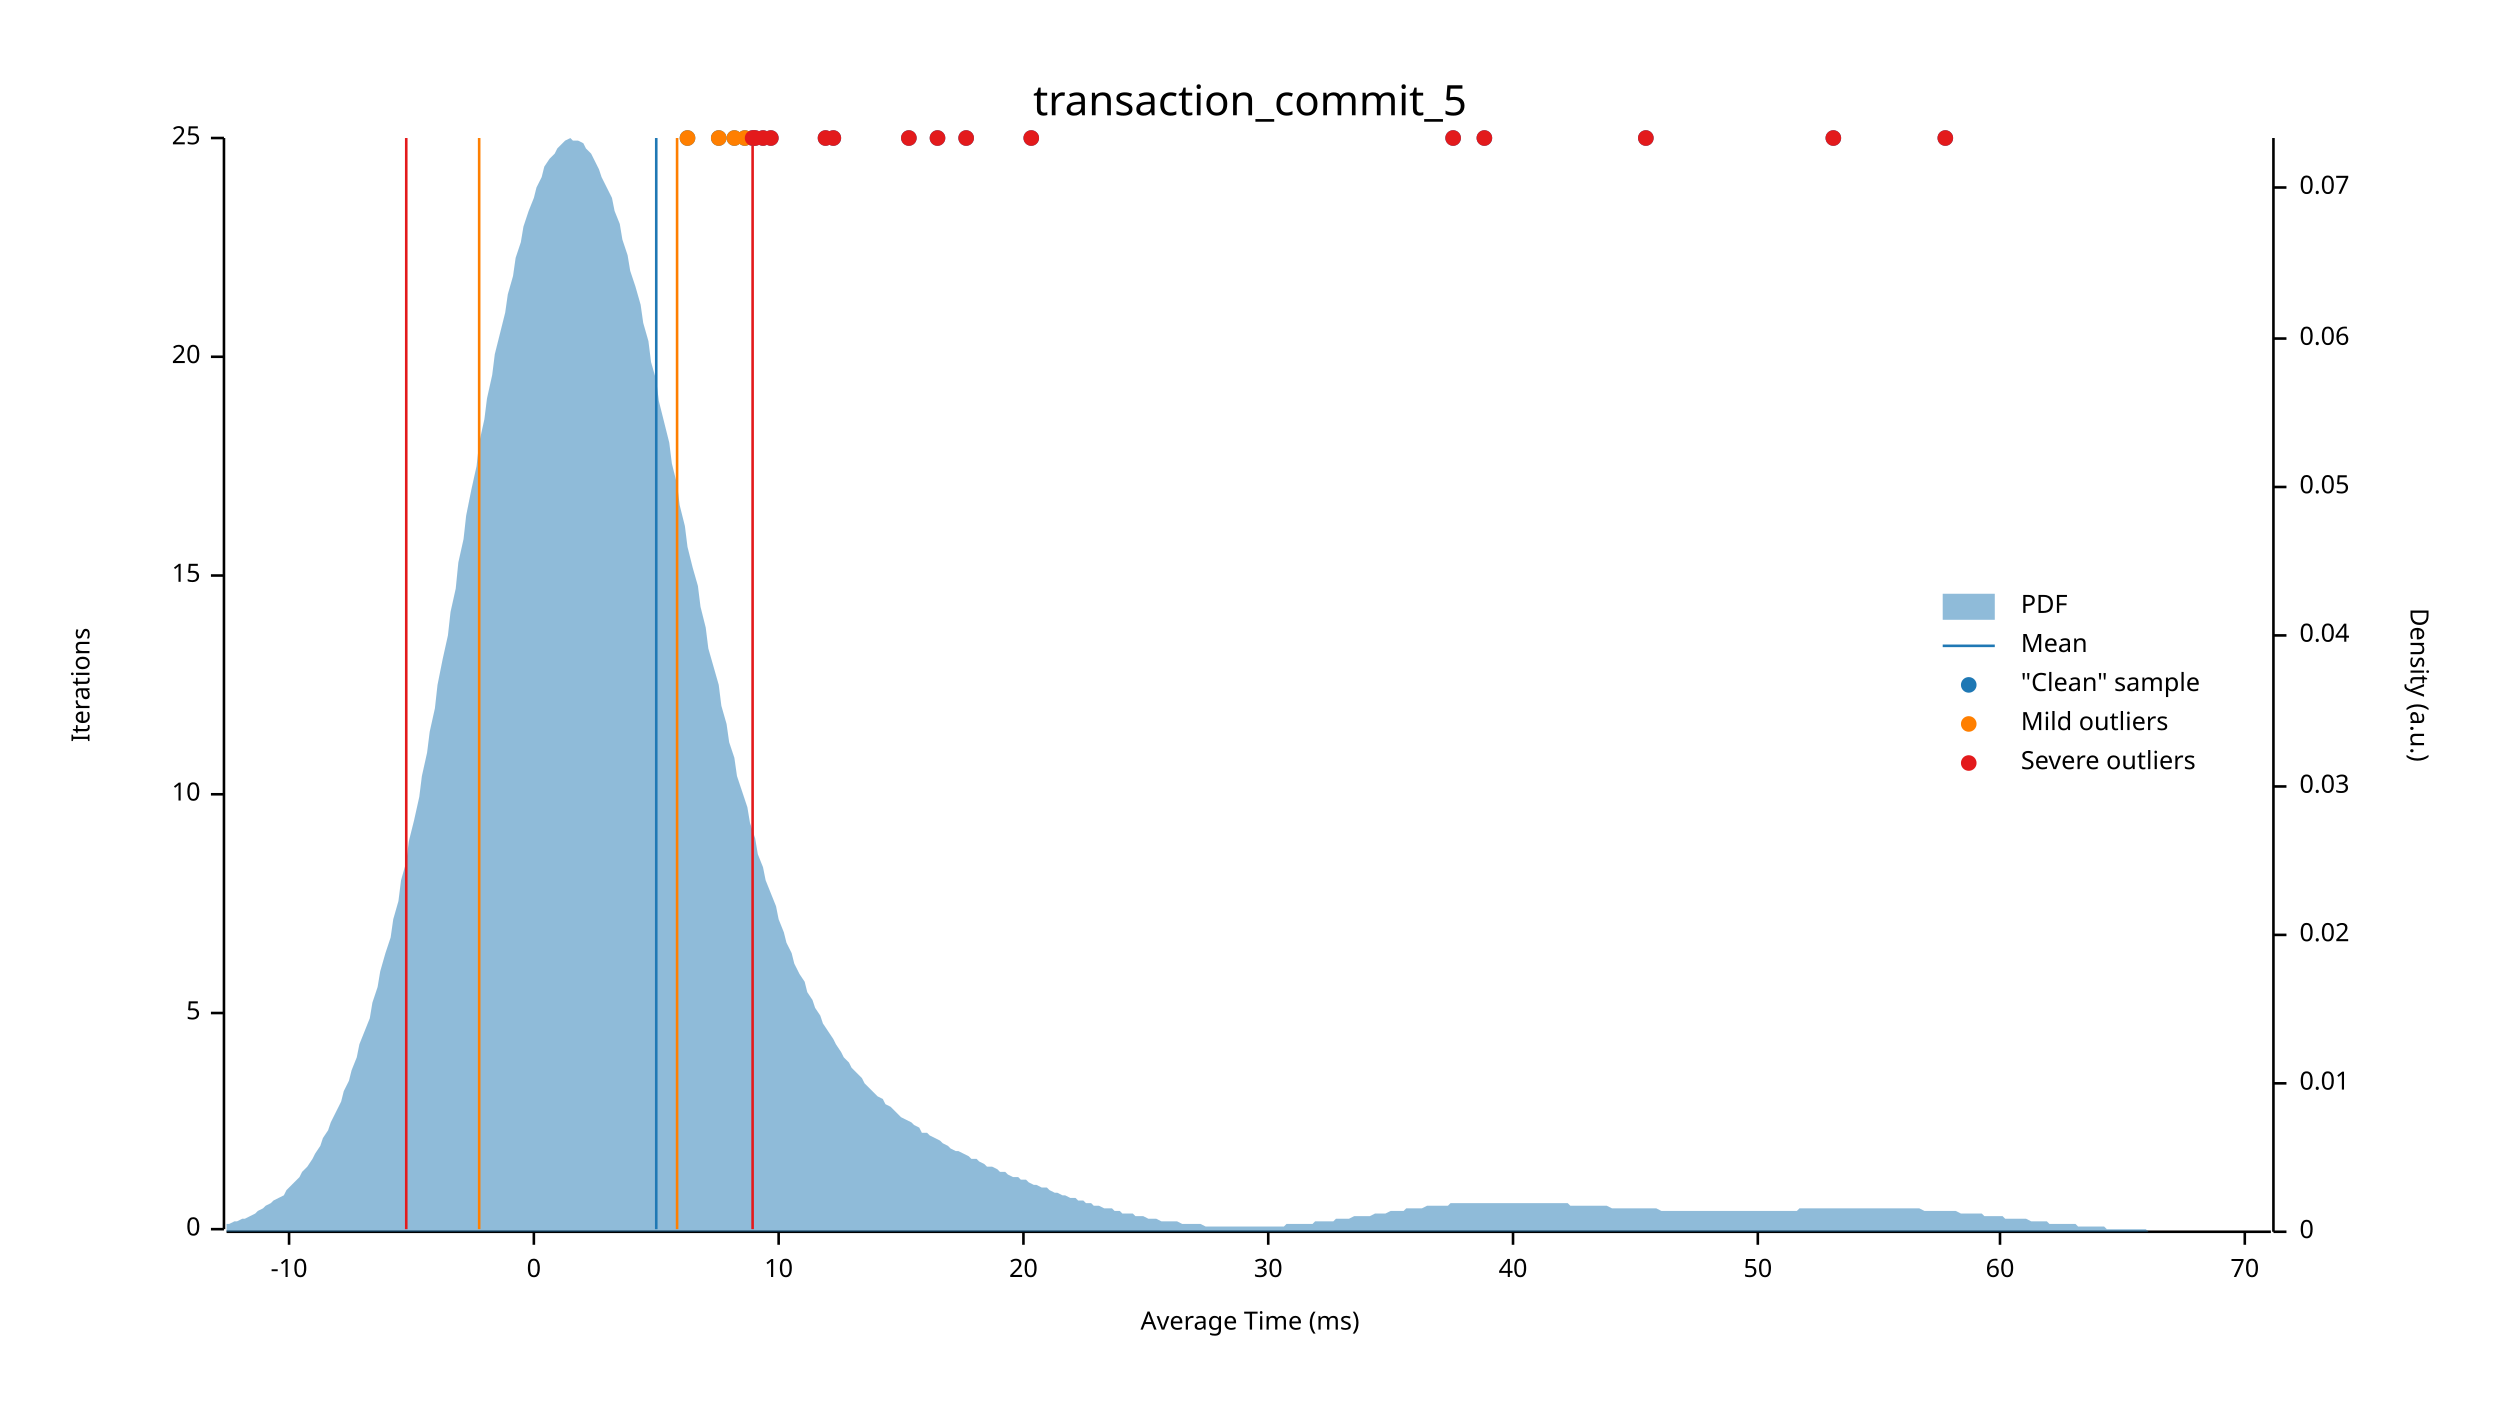
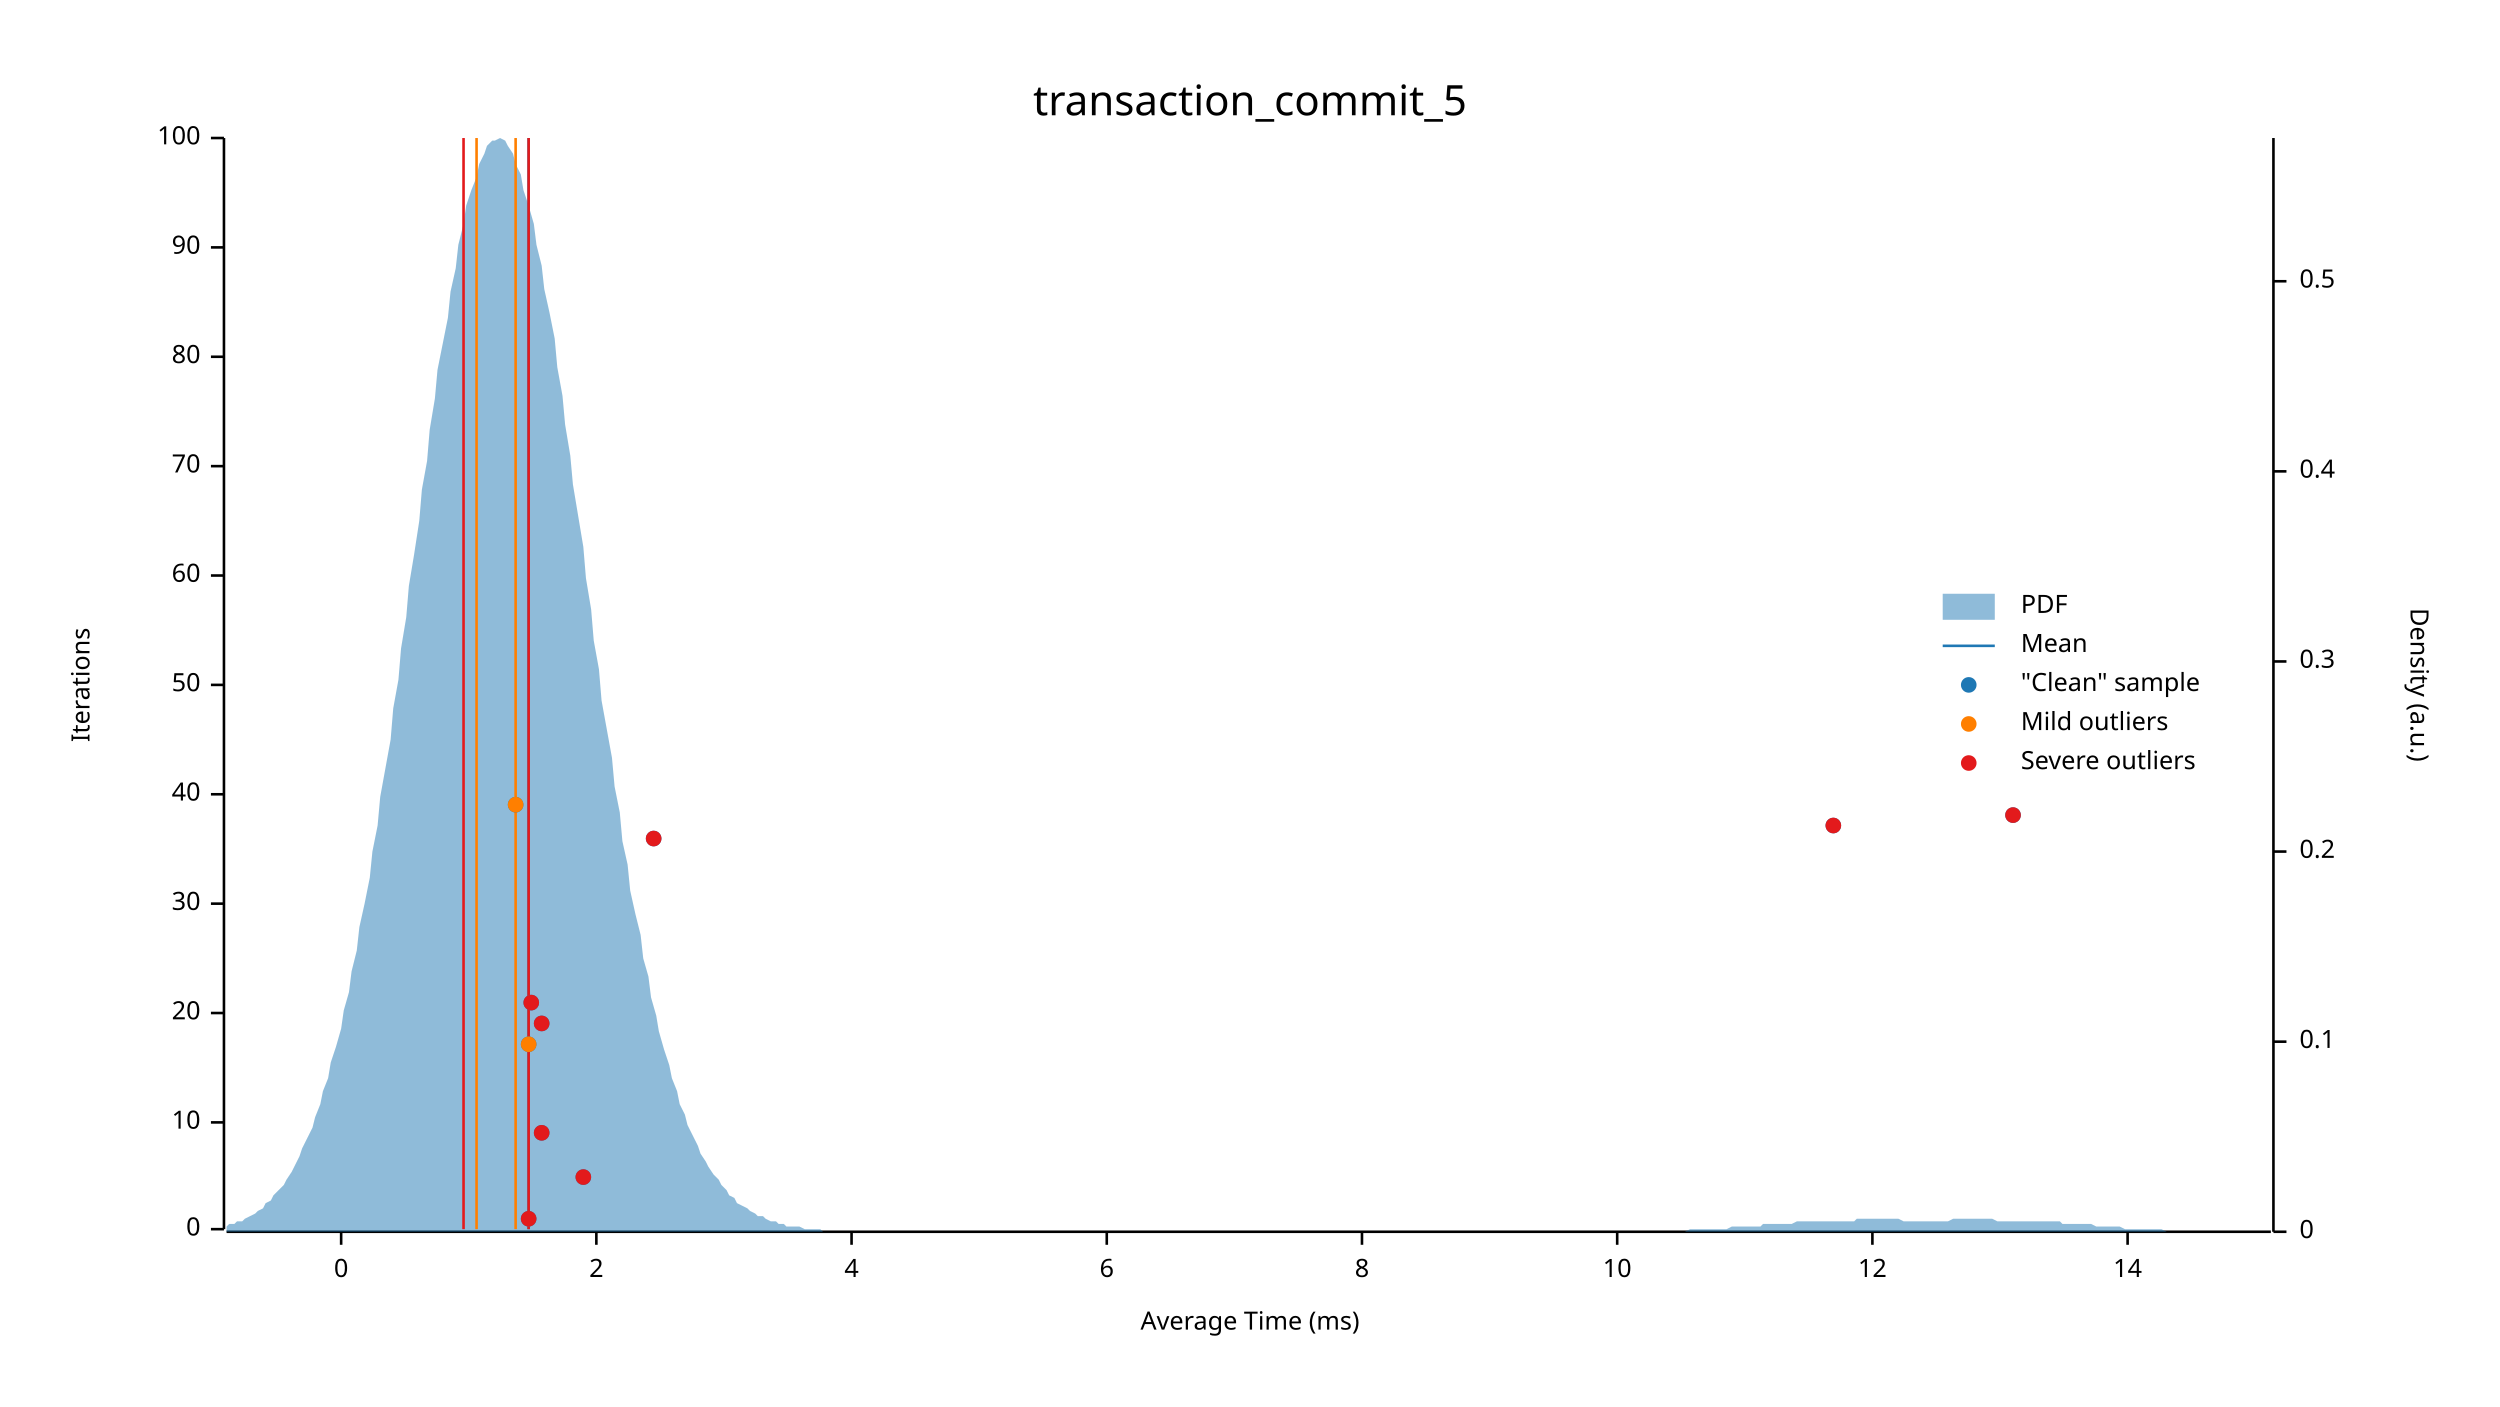
<svg xmlns="http://www.w3.org/2000/svg" width="960" height="540" viewBox="0 0 960 540">
  <text x="480" y="32" dy="0.76em" text-anchor="middle" font-family="sans-serif" font-size="16.129" opacity="1" fill="#000000">
transaction_commit_5
</text>
  <text x="27" y="263" dy="0.76em" text-anchor="middle" font-family="sans-serif" font-size="9.677" opacity="1" fill="#000000" transform="rotate(270, 27, 263)">
Iterations
</text>
  <text x="480" y="513" dy="-0.5ex" text-anchor="middle" font-family="sans-serif" font-size="9.677" opacity="1" fill="#000000">
Average Time (ms)
</text>
  <polyline fill="none" opacity="1" stroke="#000000" stroke-width="1" points="86,53 86,472 " />
  <text x="77" y="472" dy="0.5ex" text-anchor="end" font-family="sans-serif" font-size="9.677" opacity="1" fill="#000000">
0
</text>
  <polyline fill="none" opacity="1" stroke="#000000" stroke-width="1" points="81,472 86,472 " />
+   <text x="77" y="431" dy="0.5ex" text-anchor="end" font-family="sans-serif" font-size="9.677" opacity="1" fill="#000000">
+ 10
+ </text>
+   <polyline fill="none" opacity="1" stroke="#000000" stroke-width="1" points="81,431 86,431 " />
  <text x="77" y="389" dy="0.5ex" text-anchor="end" font-family="sans-serif" font-size="9.677" opacity="1" fill="#000000">
- 5
+ 20
</text>
  <polyline fill="none" opacity="1" stroke="#000000" stroke-width="1" points="81,389 86,389 " />
+   <text x="77" y="347" dy="0.5ex" text-anchor="end" font-family="sans-serif" font-size="9.677" opacity="1" fill="#000000">
+ 30
+ </text>
+   <polyline fill="none" opacity="1" stroke="#000000" stroke-width="1" points="81,347 86,347 " />
  <text x="77" y="305" dy="0.5ex" text-anchor="end" font-family="sans-serif" font-size="9.677" opacity="1" fill="#000000">
- 10
+ 40
</text>
  <polyline fill="none" opacity="1" stroke="#000000" stroke-width="1" points="81,305 86,305 " />
+   <text x="77" y="263" dy="0.5ex" text-anchor="end" font-family="sans-serif" font-size="9.677" opacity="1" fill="#000000">
+ 50
+ </text>
+   <polyline fill="none" opacity="1" stroke="#000000" stroke-width="1" points="81,263 86,263 " />
  <text x="77" y="221" dy="0.5ex" text-anchor="end" font-family="sans-serif" font-size="9.677" opacity="1" fill="#000000">
- 15
+ 60
</text>
  <polyline fill="none" opacity="1" stroke="#000000" stroke-width="1" points="81,221 86,221 " />
+   <text x="77" y="179" dy="0.5ex" text-anchor="end" font-family="sans-serif" font-size="9.677" opacity="1" fill="#000000">
+ 70
+ </text>
+   <polyline fill="none" opacity="1" stroke="#000000" stroke-width="1" points="81,179 86,179 " />
  <text x="77" y="137" dy="0.5ex" text-anchor="end" font-family="sans-serif" font-size="9.677" opacity="1" fill="#000000">
- 20
+ 80
</text>
  <polyline fill="none" opacity="1" stroke="#000000" stroke-width="1" points="81,137 86,137 " />
+   <text x="77" y="95" dy="0.5ex" text-anchor="end" font-family="sans-serif" font-size="9.677" opacity="1" fill="#000000">
+ 90
+ </text>
+   <polyline fill="none" opacity="1" stroke="#000000" stroke-width="1" points="81,95 86,95 " />
  <text x="77" y="53" dy="0.5ex" text-anchor="end" font-family="sans-serif" font-size="9.677" opacity="1" fill="#000000">
- 25
+ 100
</text>
  <polyline fill="none" opacity="1" stroke="#000000" stroke-width="1" points="81,53 86,53 " />
  <polyline fill="none" opacity="1" stroke="#000000" stroke-width="1" points="87,473 872,473 " />
-   <text x="111" y="483" dy="0.76em" text-anchor="middle" font-family="sans-serif" font-size="9.677" opacity="1" fill="#000000">
- -10
- </text>
-   <polyline fill="none" opacity="1" stroke="#000000" stroke-width="1" points="111,473 111,478 " />
-   <text x="205" y="483" dy="0.76em" text-anchor="middle" font-family="sans-serif" font-size="9.677" opacity="1" fill="#000000">
+   <text x="131" y="483" dy="0.76em" text-anchor="middle" font-family="sans-serif" font-size="9.677" opacity="1" fill="#000000">
0
</text>
-   <polyline fill="none" opacity="1" stroke="#000000" stroke-width="1" points="205,473 205,478 " />
-   <text x="299" y="483" dy="0.76em" text-anchor="middle" font-family="sans-serif" font-size="9.677" opacity="1" fill="#000000">
+   <polyline fill="none" opacity="1" stroke="#000000" stroke-width="1" points="131,473 131,478 " />
+   <text x="229" y="483" dy="0.76em" text-anchor="middle" font-family="sans-serif" font-size="9.677" opacity="1" fill="#000000">
+ 2
+ </text>
+   <polyline fill="none" opacity="1" stroke="#000000" stroke-width="1" points="229,473 229,478 " />
+   <text x="327" y="483" dy="0.76em" text-anchor="middle" font-family="sans-serif" font-size="9.677" opacity="1" fill="#000000">
+ 4
+ </text>
+   <polyline fill="none" opacity="1" stroke="#000000" stroke-width="1" points="327,473 327,478 " />
+   <text x="425" y="483" dy="0.76em" text-anchor="middle" font-family="sans-serif" font-size="9.677" opacity="1" fill="#000000">
+ 6
+ </text>
+   <polyline fill="none" opacity="1" stroke="#000000" stroke-width="1" points="425,473 425,478 " />
+   <text x="523" y="483" dy="0.76em" text-anchor="middle" font-family="sans-serif" font-size="9.677" opacity="1" fill="#000000">
+ 8
+ </text>
+   <polyline fill="none" opacity="1" stroke="#000000" stroke-width="1" points="523,473 523,478 " />
+   <text x="621" y="483" dy="0.76em" text-anchor="middle" font-family="sans-serif" font-size="9.677" opacity="1" fill="#000000">
10
</text>
-   <polyline fill="none" opacity="1" stroke="#000000" stroke-width="1" points="299,473 299,478 " />
-   <text x="393" y="483" dy="0.76em" text-anchor="middle" font-family="sans-serif" font-size="9.677" opacity="1" fill="#000000">
- 20
+   <polyline fill="none" opacity="1" stroke="#000000" stroke-width="1" points="621,473 621,478 " />
+   <text x="719" y="483" dy="0.76em" text-anchor="middle" font-family="sans-serif" font-size="9.677" opacity="1" fill="#000000">
+ 12
</text>
-   <polyline fill="none" opacity="1" stroke="#000000" stroke-width="1" points="393,473 393,478 " />
-   <text x="487" y="483" dy="0.76em" text-anchor="middle" font-family="sans-serif" font-size="9.677" opacity="1" fill="#000000">
- 30
+   <polyline fill="none" opacity="1" stroke="#000000" stroke-width="1" points="719,473 719,478 " />
+   <text x="817" y="483" dy="0.76em" text-anchor="middle" font-family="sans-serif" font-size="9.677" opacity="1" fill="#000000">
+ 14
</text>
-   <polyline fill="none" opacity="1" stroke="#000000" stroke-width="1" points="487,473 487,478 " />
-   <text x="581" y="483" dy="0.76em" text-anchor="middle" font-family="sans-serif" font-size="9.677" opacity="1" fill="#000000">
- 40
- </text>
-   <polyline fill="none" opacity="1" stroke="#000000" stroke-width="1" points="581,473 581,478 " />
-   <text x="675" y="483" dy="0.76em" text-anchor="middle" font-family="sans-serif" font-size="9.677" opacity="1" fill="#000000">
- 50
- </text>
-   <polyline fill="none" opacity="1" stroke="#000000" stroke-width="1" points="675,473 675,478 " />
-   <text x="768" y="483" dy="0.76em" text-anchor="middle" font-family="sans-serif" font-size="9.677" opacity="1" fill="#000000">
- 60
- </text>
-   <polyline fill="none" opacity="1" stroke="#000000" stroke-width="1" points="768,473 768,478 " />
-   <text x="862" y="483" dy="0.76em" text-anchor="middle" font-family="sans-serif" font-size="9.677" opacity="1" fill="#000000">
- 70
- </text>
-   <polyline fill="none" opacity="1" stroke="#000000" stroke-width="1" points="862,473 862,478 " />
+   <polyline fill="none" opacity="1" stroke="#000000" stroke-width="1" points="817,473 817,478 " />
  <text x="933" y="263" dy="0.76em" text-anchor="middle" font-family="sans-serif" font-size="9.677" opacity="1" fill="#000000" transform="rotate(90, 933, 263)">
Density (a.u.)
</text>
  <polyline fill="none" opacity="1" stroke="#000000" stroke-width="1" points="873,53 873,473 " />
  <text x="883" y="473" dy="0.5ex" text-anchor="start" font-family="sans-serif" font-size="9.677" opacity="1" fill="#000000">
0
</text>
  <polyline fill="none" opacity="1" stroke="#000000" stroke-width="1" points="873,473 878,473 " />
-   <text x="883" y="416" dy="0.5ex" text-anchor="start" font-family="sans-serif" font-size="9.677" opacity="1" fill="#000000">
- 0.01
+   <text x="883" y="400" dy="0.5ex" text-anchor="start" font-family="sans-serif" font-size="9.677" opacity="1" fill="#000000">
+ 0.1
</text>
-   <polyline fill="none" opacity="1" stroke="#000000" stroke-width="1" points="873,416 878,416 " />
-   <text x="883" y="359" dy="0.5ex" text-anchor="start" font-family="sans-serif" font-size="9.677" opacity="1" fill="#000000">
- 0.02
+   <polyline fill="none" opacity="1" stroke="#000000" stroke-width="1" points="873,400 878,400 " />
+   <text x="883" y="327" dy="0.5ex" text-anchor="start" font-family="sans-serif" font-size="9.677" opacity="1" fill="#000000">
+ 0.2
</text>
-   <polyline fill="none" opacity="1" stroke="#000000" stroke-width="1" points="873,359 878,359 " />
-   <text x="883" y="302" dy="0.5ex" text-anchor="start" font-family="sans-serif" font-size="9.677" opacity="1" fill="#000000">
- 0.03
+   <polyline fill="none" opacity="1" stroke="#000000" stroke-width="1" points="873,327 878,327 " />
+   <text x="883" y="254" dy="0.5ex" text-anchor="start" font-family="sans-serif" font-size="9.677" opacity="1" fill="#000000">
+ 0.3
</text>
-   <polyline fill="none" opacity="1" stroke="#000000" stroke-width="1" points="873,302 878,302 " />
-   <text x="883" y="244" dy="0.5ex" text-anchor="start" font-family="sans-serif" font-size="9.677" opacity="1" fill="#000000">
- 0.04
+   <polyline fill="none" opacity="1" stroke="#000000" stroke-width="1" points="873,254 878,254 " />
+   <text x="883" y="181" dy="0.5ex" text-anchor="start" font-family="sans-serif" font-size="9.677" opacity="1" fill="#000000">
+ 0.4
</text>
-   <polyline fill="none" opacity="1" stroke="#000000" stroke-width="1" points="873,244 878,244 " />
-   <text x="883" y="187" dy="0.5ex" text-anchor="start" font-family="sans-serif" font-size="9.677" opacity="1" fill="#000000">
- 0.05
+   <polyline fill="none" opacity="1" stroke="#000000" stroke-width="1" points="873,181 878,181 " />
+   <text x="883" y="108" dy="0.5ex" text-anchor="start" font-family="sans-serif" font-size="9.677" opacity="1" fill="#000000">
+ 0.5
</text>
-   <polyline fill="none" opacity="1" stroke="#000000" stroke-width="1" points="873,187 878,187 " />
-   <text x="883" y="130" dy="0.5ex" text-anchor="start" font-family="sans-serif" font-size="9.677" opacity="1" fill="#000000">
- 0.06
- </text>
-   <polyline fill="none" opacity="1" stroke="#000000" stroke-width="1" points="873,130 878,130 " />
-   <text x="883" y="72" dy="0.5ex" text-anchor="start" font-family="sans-serif" font-size="9.677" opacity="1" fill="#000000">
- 0.07
- </text>
-   <polyline fill="none" opacity="1" stroke="#000000" stroke-width="1" points="873,72 878,72 " />
-   <polygon opacity="0.5" fill="#1F78B4" points="87,470 88,470 90,469 91,469 93,468 94,468 96,467 98,466 99,465 101,464 102,463 104,462 105,461 107,460 109,459 110,457 112,455 113,454 115,452 116,450 118,448 120,445 121,443 123,440 124,437 126,434 127,431 129,427 131,423 132,419 134,415 135,411 137,406 138,401 140,396 142,391 143,385 145,379 146,373 148,366 150,360 151,353 153,346 154,338 156,331 157,323 159,315 161,306 162,298 164,289 165,281 167,272 168,263 170,253 172,244 173,235 175,226 176,216 178,207 179,198 181,188 183,179 184,170 186,161 187,153 189,144 190,136 192,128 194,120 195,113 197,106 198,99 200,93 201,87 203,81 205,76 206,72 208,68 209,64 211,61 213,59 214,57 216,55 217,54 219,53 220,54 222,54 224,55 225,57 227,59 228,61 230,65 231,68 233,72 235,76 236,81 238,86 239,92 241,98 242,104 244,110 246,117 247,124 249,131 250,139 252,146 253,154 255,162 257,170 258,178 260,186 261,194 263,202 264,210 266,218 268,225 269,233 271,241 272,249 274,256 276,263 277,271 279,278 280,285 282,291 283,298 285,304 287,310 288,316 290,322 291,328 293,333 294,338 296,343 298,348 299,353 301,358 302,362 304,366 305,370 307,374 309,377 310,381 312,384 313,387 315,390 316,393 318,396 320,399 321,401 323,404 324,406 326,408 327,410 329,412 331,414 332,416 334,418 335,419 337,421 339,422 340,424 342,425 343,426 345,428 346,429 348,430 350,431 351,432 353,433 354,435 356,435 357,436 359,437 361,438 362,439 364,440 365,441 367,442 368,442 370,443 372,444 373,445 375,445 376,446 378,447 379,448 381,448 383,449 384,450 386,450 387,451 389,452 391,452 392,453 394,453 395,454 397,455 398,455 400,456 402,456 403,457 405,458 406,458 408,459 409,459 411,460 413,460 414,461 416,461 417,462 419,462 420,463 422,463 424,464 425,464 427,464 428,465 430,465 431,466 433,466 435,466 436,467 438,467 439,467 441,468 442,468 444,468 446,469 447,469 449,469 450,469 452,469 454,470 455,470 457,470 458,470 460,470 461,470 463,471 465,471 466,471 468,471 469,471 471,471 472,471 474,471 476,471 477,471 479,471 480,471 482,471 483,471 485,471 487,471 488,471 490,471 491,471 493,471 494,470 496,470 498,470 499,470 501,470 502,470 504,470 505,469 507,469 509,469 510,469 512,469 513,468 515,468 517,468 518,468 520,467 521,467 523,467 524,467 526,467 528,466 529,466 531,466 532,466 534,465 535,465 537,465 539,465 540,464 542,464 543,464 545,464 546,464 548,463 550,463 551,463 553,463 554,463 556,463 557,462 559,462 561,462 562,462 564,462 565,462 567,462 568,462 570,462 572,462 573,462 575,462 576,462 578,462 580,462 581,462 583,462 584,462 586,462 587,462 589,462 591,462 592,462 594,462 595,462 597,462 598,462 600,462 602,462 603,463 605,463 606,463 608,463 609,463 611,463 613,463 614,463 616,463 617,463 619,464 620,464 622,464 624,464 625,464 627,464 628,464 630,464 632,464 633,464 635,464 636,464 638,465 639,465 641,465 643,465 644,465 646,465 647,465 649,465 650,465 652,465 654,465 655,465 657,465 658,465 660,465 661,465 663,465 665,465 666,465 668,465 669,465 671,465 672,465 674,465 676,465 677,465 679,465 680,465 682,465 683,465 685,465 687,465 688,465 690,465 691,464 693,464 695,464 696,464 698,464 699,464 701,464 702,464 704,464 706,464 707,464 709,464 710,464 712,464 713,464 715,464 717,464 718,464 720,464 721,464 723,464 724,464 726,464 728,464 729,464 731,464 732,464 734,464 735,464 737,464 739,465 740,465 742,465 743,465 745,465 746,465 748,465 750,465 751,465 753,466 754,466 756,466 758,466 759,466 761,466 762,467 764,467 765,467 767,467 769,467 770,468 772,468 773,468 775,468 776,468 778,468 780,469 781,469 783,469 784,469 786,469 787,470 789,470 791,470 792,470 794,470 795,470 797,470 798,471 800,471 802,471 803,471 805,471 806,471 808,471 809,472 811,472 813,472 814,472 816,472 817,472 819,472 821,472 822,472 824,472 825,473 827,473 828,473 830,473 832,473 833,473 835,473 836,473 838,473 839,473 841,473 843,473 844,473 846,473 847,473 849,473 850,473 852,473 854,473 855,473 857,473 858,473 860,473 861,473 863,473 865,473 866,473 868,473 869,473 871,473 873,473 873,473 87,473 " />
-   <polyline fill="none" opacity="1" stroke="#1F78B4" stroke-width="1" points="252,472 252,53 " />
-   <polyline fill="none" opacity="1" stroke="#FF7F00" stroke-width="1" points="184,472 184,53 " />
-   <polyline fill="none" opacity="1" stroke="#FF7F00" stroke-width="1" points="260,472 260,53 " />
-   <polyline fill="none" opacity="1" stroke="#E31A1C" stroke-width="1" points="156,472 156,53 " />
-   <polyline fill="none" opacity="1" stroke="#E31A1C" stroke-width="1" points="289,472 289,53 " />
-   <circle cx="289" cy="53" r="3" opacity="1" fill="#1F78B4" stroke="none" stroke-width="1" />
-   <circle cx="290" cy="53" r="3" opacity="1" fill="#1F78B4" stroke="none" stroke-width="1" />
-   <circle cx="282" cy="53" r="3" opacity="1" fill="#1F78B4" stroke="none" stroke-width="1" />
-   <circle cx="296" cy="53" r="3" opacity="1" fill="#1F78B4" stroke="none" stroke-width="1" />
-   <circle cx="317" cy="53" r="3" opacity="1" fill="#1F78B4" stroke="none" stroke-width="1" />
-   <circle cx="371" cy="53" r="3" opacity="1" fill="#1F78B4" stroke="none" stroke-width="1" />
-   <circle cx="286" cy="53" r="3" opacity="1" fill="#1F78B4" stroke="none" stroke-width="1" />
-   <circle cx="276" cy="53" r="3" opacity="1" fill="#1F78B4" stroke="none" stroke-width="1" />
-   <circle cx="349" cy="53" r="3" opacity="1" fill="#1F78B4" stroke="none" stroke-width="1" />
-   <circle cx="558" cy="53" r="3" opacity="1" fill="#1F78B4" stroke="none" stroke-width="1" />
-   <circle cx="396" cy="53" r="3" opacity="1" fill="#1F78B4" stroke="none" stroke-width="1" />
-   <circle cx="360" cy="53" r="3" opacity="1" fill="#1F78B4" stroke="none" stroke-width="1" />
-   <circle cx="704" cy="53" r="3" opacity="1" fill="#1F78B4" stroke="none" stroke-width="1" />
-   <circle cx="747" cy="53" r="3" opacity="1" fill="#1F78B4" stroke="none" stroke-width="1" />
-   <circle cx="632" cy="53" r="3" opacity="1" fill="#1F78B4" stroke="none" stroke-width="1" />
-   <circle cx="570" cy="53" r="3" opacity="1" fill="#1F78B4" stroke="none" stroke-width="1" />
-   <circle cx="320" cy="53" r="3" opacity="1" fill="#1F78B4" stroke="none" stroke-width="1" />
-   <circle cx="293" cy="53" r="3" opacity="1" fill="#1F78B4" stroke="none" stroke-width="1" />
-   <circle cx="264" cy="53" r="3" opacity="1" fill="#1F78B4" stroke="none" stroke-width="1" />
-   <circle cx="282" cy="53" r="3" opacity="1" fill="#FF7F00" stroke="none" stroke-width="1" />
-   <circle cx="286" cy="53" r="3" opacity="1" fill="#FF7F00" stroke="none" stroke-width="1" />
-   <circle cx="276" cy="53" r="3" opacity="1" fill="#FF7F00" stroke="none" stroke-width="1" />
-   <circle cx="264" cy="53" r="3" opacity="1" fill="#FF7F00" stroke="none" stroke-width="1" />
-   <circle cx="289" cy="53" r="3" opacity="1" fill="#E31A1C" stroke="none" stroke-width="1" />
-   <circle cx="290" cy="53" r="3" opacity="1" fill="#E31A1C" stroke="none" stroke-width="1" />
-   <circle cx="296" cy="53" r="3" opacity="1" fill="#E31A1C" stroke="none" stroke-width="1" />
-   <circle cx="317" cy="53" r="3" opacity="1" fill="#E31A1C" stroke="none" stroke-width="1" />
-   <circle cx="371" cy="53" r="3" opacity="1" fill="#E31A1C" stroke="none" stroke-width="1" />
-   <circle cx="349" cy="53" r="3" opacity="1" fill="#E31A1C" stroke="none" stroke-width="1" />
-   <circle cx="558" cy="53" r="3" opacity="1" fill="#E31A1C" stroke="none" stroke-width="1" />
-   <circle cx="396" cy="53" r="3" opacity="1" fill="#E31A1C" stroke="none" stroke-width="1" />
-   <circle cx="360" cy="53" r="3" opacity="1" fill="#E31A1C" stroke="none" stroke-width="1" />
-   <circle cx="704" cy="53" r="3" opacity="1" fill="#E31A1C" stroke="none" stroke-width="1" />
-   <circle cx="747" cy="53" r="3" opacity="1" fill="#E31A1C" stroke="none" stroke-width="1" />
-   <circle cx="632" cy="53" r="3" opacity="1" fill="#E31A1C" stroke="none" stroke-width="1" />
-   <circle cx="570" cy="53" r="3" opacity="1" fill="#E31A1C" stroke="none" stroke-width="1" />
-   <circle cx="320" cy="53" r="3" opacity="1" fill="#E31A1C" stroke="none" stroke-width="1" />
-   <circle cx="293" cy="53" r="3" opacity="1" fill="#E31A1C" stroke="none" stroke-width="1" />
+   <polyline fill="none" opacity="1" stroke="#000000" stroke-width="1" points="873,108 878,108 " />
+   <polygon opacity="0.5" fill="#1F78B4" points="87,471 88,470 90,470 91,469 93,469 94,468 96,467 98,466 99,465 101,464 102,462 104,461 105,459 107,457 109,455 110,453 112,450 113,448 115,444 116,441 118,437 120,433 121,429 123,424 124,419 126,414 127,408 129,402 131,395 132,388 134,381 135,373 137,365 138,356 140,347 142,337 143,327 145,317 146,306 148,295 150,284 151,272 153,261 154,249 156,237 157,225 159,213 161,200 162,188 164,177 165,165 167,153 168,142 170,132 172,122 173,112 175,103 176,94 178,86 179,79 181,73 183,68 184,63 186,59 187,56 189,54 190,54 192,53 194,54 195,56 197,59 198,63 200,67 201,73 203,79 205,86 206,94 208,102 209,111 211,120 213,130 214,141 216,152 217,163 219,175 220,186 222,198 224,210 225,222 227,234 228,246 230,257 231,269 233,280 235,291 236,302 238,312 239,323 241,332 242,342 244,351 246,359 247,368 249,375 250,383 252,390 253,396 255,403 257,409 258,414 260,419 261,424 263,428 264,432 266,436 268,440 269,443 271,446 272,448 274,451 276,453 277,455 279,457 280,459 282,460 283,462 285,463 287,464 288,465 290,466 291,467 293,467 294,468 296,469 298,469 299,470 301,470 302,471 304,471 305,471 307,471 309,472 310,472 312,472 313,472 315,472 316,473 318,473 320,473 321,473 323,473 324,473 326,473 327,473 329,473 331,473 332,473 334,473 335,473 337,473 339,473 340,473 342,473 343,473 345,473 346,473 348,473 350,473 351,473 353,473 354,473 356,473 357,473 359,473 361,473 362,473 364,473 365,473 367,473 368,473 370,473 372,473 373,473 375,473 376,473 378,473 379,473 381,473 383,473 384,473 386,473 387,473 389,473 391,473 392,473 394,473 395,473 397,473 398,473 400,473 402,473 403,473 405,473 406,473 408,473 409,473 411,473 413,473 414,473 416,473 417,473 419,473 420,473 422,473 424,473 425,473 427,473 428,473 430,473 431,473 433,473 435,473 436,473 438,473 439,473 441,473 442,473 444,473 446,473 447,473 449,473 450,473 452,473 454,473 455,473 457,473 458,473 460,473 461,473 463,473 465,473 466,473 468,473 469,473 471,473 472,473 474,473 476,473 477,473 479,473 480,473 482,473 483,473 485,473 487,473 488,473 490,473 491,473 493,473 494,473 496,473 498,473 499,473 501,473 502,473 504,473 505,473 507,473 509,473 510,473 512,473 513,473 515,473 517,473 518,473 520,473 521,473 523,473 524,473 526,473 528,473 529,473 531,473 532,473 534,473 535,473 537,473 539,473 540,473 542,473 543,473 545,473 546,473 548,473 550,473 551,473 553,473 554,473 556,473 557,473 559,473 561,473 562,473 564,473 565,473 567,473 568,473 570,473 572,473 573,473 575,473 576,473 578,473 580,473 581,473 583,473 584,473 586,473 587,473 589,473 591,473 592,473 594,473 595,473 597,473 598,473 600,473 602,473 603,473 605,473 606,473 608,473 609,473 611,473 613,473 614,473 616,473 617,473 619,473 620,473 622,473 624,473 625,473 627,473 628,473 630,473 632,473 633,473 635,473 636,473 638,473 639,473 641,473 643,473 644,473 646,473 647,473 649,472 650,472 652,472 654,472 655,472 657,472 658,472 660,472 661,472 663,472 665,471 666,471 668,471 669,471 671,471 672,471 674,471 676,471 677,470 679,470 680,470 682,470 683,470 685,470 687,470 688,470 690,469 691,469 693,469 695,469 696,469 698,469 699,469 701,469 702,469 704,469 706,469 707,469 709,469 710,469 712,469 713,468 715,468 717,468 718,468 720,468 721,468 723,468 724,468 726,468 728,468 729,468 731,469 732,469 734,469 735,469 737,469 739,469 740,469 742,469 743,469 745,469 746,469 748,469 750,468 751,468 753,468 754,468 756,468 758,468 759,468 761,468 762,468 764,468 765,468 767,469 769,469 770,469 772,469 773,469 775,469 776,469 778,469 780,469 781,469 783,469 784,469 786,469 787,469 789,469 791,469 792,470 794,470 795,470 797,470 798,470 800,470 802,470 803,470 805,471 806,471 808,471 809,471 811,471 813,471 814,471 816,472 817,472 819,472 821,472 822,472 824,472 825,472 827,472 828,472 830,472 832,473 833,473 835,473 836,473 838,473 839,473 841,473 843,473 844,473 846,473 847,473 849,473 850,473 852,473 854,473 855,473 857,473 858,473 860,473 861,473 863,473 865,473 866,473 868,473 869,473 871,473 873,473 873,473 87,473 " />
+   <polyline fill="none" opacity="1" stroke="#1F78B4" stroke-width="1" points="203,472 203,53 " />
+   <polyline fill="none" opacity="1" stroke="#FF7F00" stroke-width="1" points="183,472 183,53 " />
+   <polyline fill="none" opacity="1" stroke="#FF7F00" stroke-width="1" points="198,472 198,53 " />
+   <polyline fill="none" opacity="1" stroke="#E31A1C" stroke-width="1" points="178,472 178,53 " />
+   <polyline fill="none" opacity="1" stroke="#E31A1C" stroke-width="1" points="203,472 203,53 " />
+   <circle cx="203" cy="468" r="3" opacity="1" fill="#1F78B4" stroke="none" stroke-width="1" />
+   <circle cx="224" cy="452" r="3" opacity="1" fill="#1F78B4" stroke="none" stroke-width="1" />
+   <circle cx="208" cy="435" r="3" opacity="1" fill="#1F78B4" stroke="none" stroke-width="1" />
+   <circle cx="203" cy="401" r="3" opacity="1" fill="#1F78B4" stroke="none" stroke-width="1" />
+   <circle cx="208" cy="393" r="3" opacity="1" fill="#1F78B4" stroke="none" stroke-width="1" />
+   <circle cx="204" cy="385" r="3" opacity="1" fill="#1F78B4" stroke="none" stroke-width="1" />
+   <circle cx="251" cy="322" r="3" opacity="1" fill="#1F78B4" stroke="none" stroke-width="1" />
+   <circle cx="704" cy="317" r="3" opacity="1" fill="#1F78B4" stroke="none" stroke-width="1" />
+   <circle cx="773" cy="313" r="3" opacity="1" fill="#1F78B4" stroke="none" stroke-width="1" />
+   <circle cx="198" cy="309" r="3" opacity="1" fill="#1F78B4" stroke="none" stroke-width="1" />
+   <circle cx="203" cy="401" r="3" opacity="1" fill="#FF7F00" stroke="none" stroke-width="1" />
+   <circle cx="198" cy="309" r="3" opacity="1" fill="#FF7F00" stroke="none" stroke-width="1" />
+   <circle cx="203" cy="468" r="3" opacity="1" fill="#E31A1C" stroke="none" stroke-width="1" />
+   <circle cx="224" cy="452" r="3" opacity="1" fill="#E31A1C" stroke="none" stroke-width="1" />
+   <circle cx="208" cy="435" r="3" opacity="1" fill="#E31A1C" stroke="none" stroke-width="1" />
+   <circle cx="208" cy="393" r="3" opacity="1" fill="#E31A1C" stroke="none" stroke-width="1" />
+   <circle cx="204" cy="385" r="3" opacity="1" fill="#E31A1C" stroke="none" stroke-width="1" />
+   <circle cx="251" cy="322" r="3" opacity="1" fill="#E31A1C" stroke="none" stroke-width="1" />
+   <circle cx="704" cy="317" r="3" opacity="1" fill="#E31A1C" stroke="none" stroke-width="1" />
+   <circle cx="773" cy="313" r="3" opacity="1" fill="#E31A1C" stroke="none" stroke-width="1" />
  <text x="776" y="228" dy="0.76em" text-anchor="start" font-family="sans-serif" font-size="9.677" opacity="1" fill="#000000">
PDF
</text>
  <text x="776" y="243" dy="0.76em" text-anchor="start" font-family="sans-serif" font-size="9.677" opacity="1" fill="#000000">
Mean
</text>
  <text x="776" y="258" dy="0.76em" text-anchor="start" font-family="sans-serif" font-size="9.677" opacity="1" fill="#000000">
"Clean" sample
</text>
  <text x="776" y="273" dy="0.76em" text-anchor="start" font-family="sans-serif" font-size="9.677" opacity="1" fill="#000000">
Mild outliers
</text>
  <text x="776" y="288" dy="0.76em" text-anchor="start" font-family="sans-serif" font-size="9.677" opacity="1" fill="#000000">
Severe outliers
</text>
  <rect x="746" y="228" width="20" height="10" opacity="0.5" fill="#1F78B4" stroke="none" />
  <polyline fill="none" opacity="1" stroke="#1F78B4" stroke-width="1" points="746,248 766,248 " />
  <circle cx="756" cy="263" r="3" opacity="1" fill="#1F78B4" stroke="none" stroke-width="1" />
  <circle cx="756" cy="278" r="3" opacity="1" fill="#FF7F00" stroke="none" stroke-width="1" />
  <circle cx="756" cy="293" r="3" opacity="1" fill="#E31A1C" stroke="none" stroke-width="1" />
</svg>
